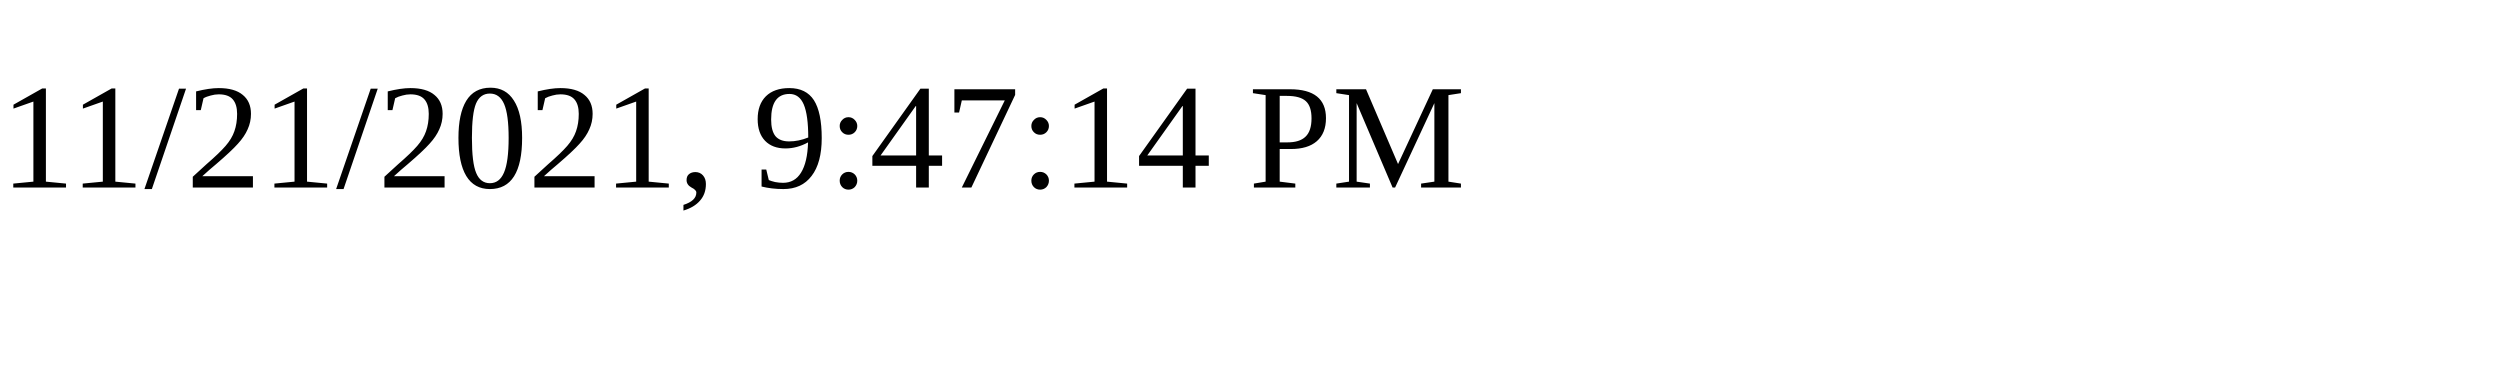
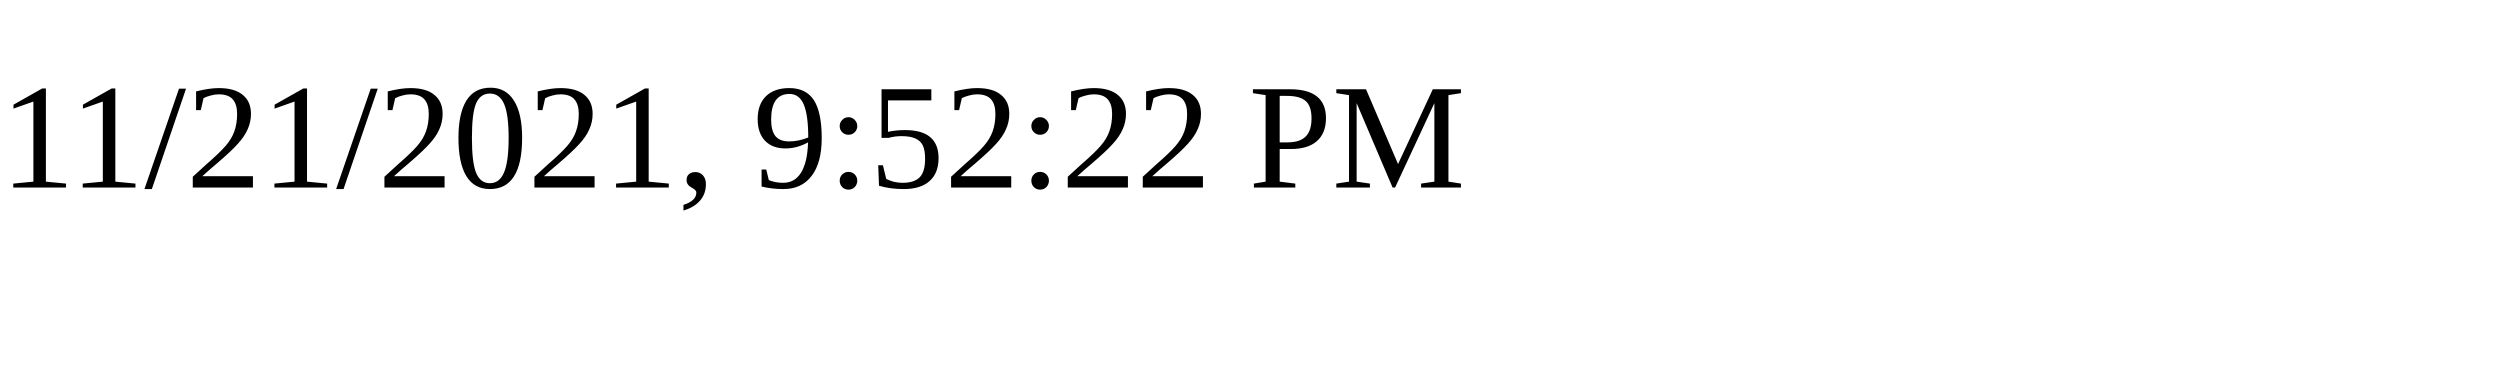
<svg xmlns="http://www.w3.org/2000/svg" height="30" width="200">
-   <text x="0" y="15">11/21/2021, 9:47:14 PM</text>
+   <text x="0" y="15">11/21/2021, 9:52:22 PM</text>
</svg>
